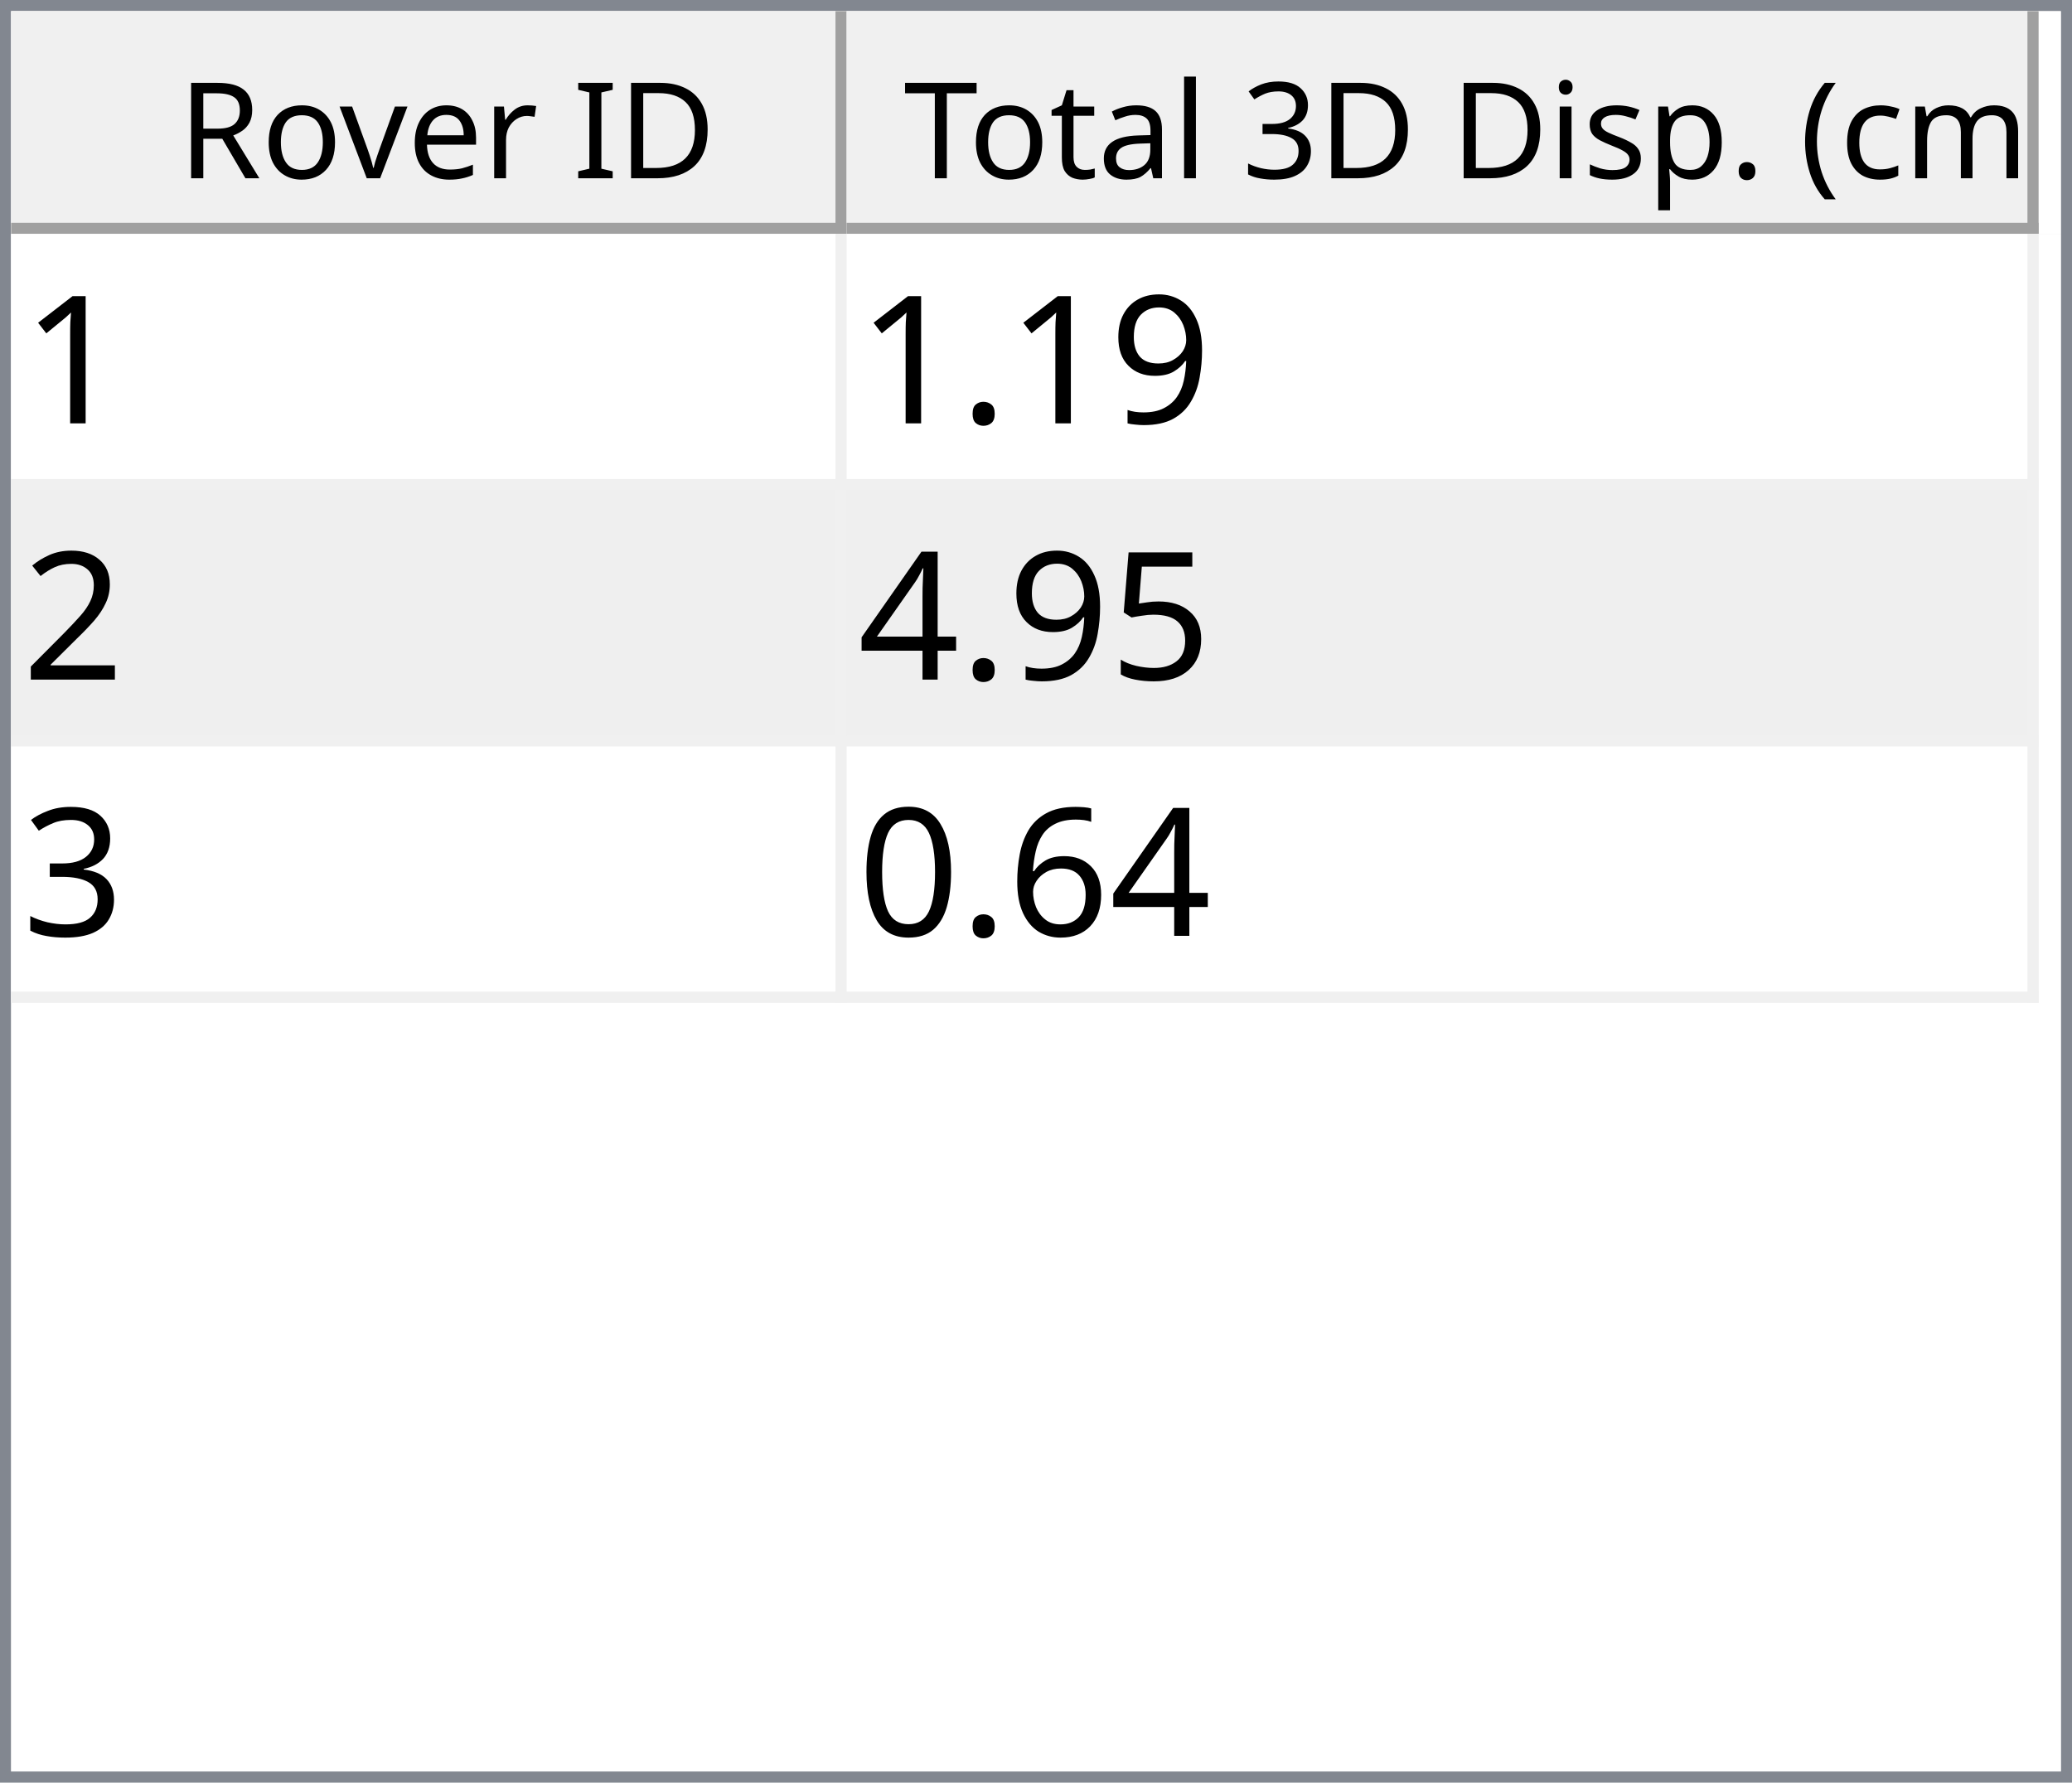
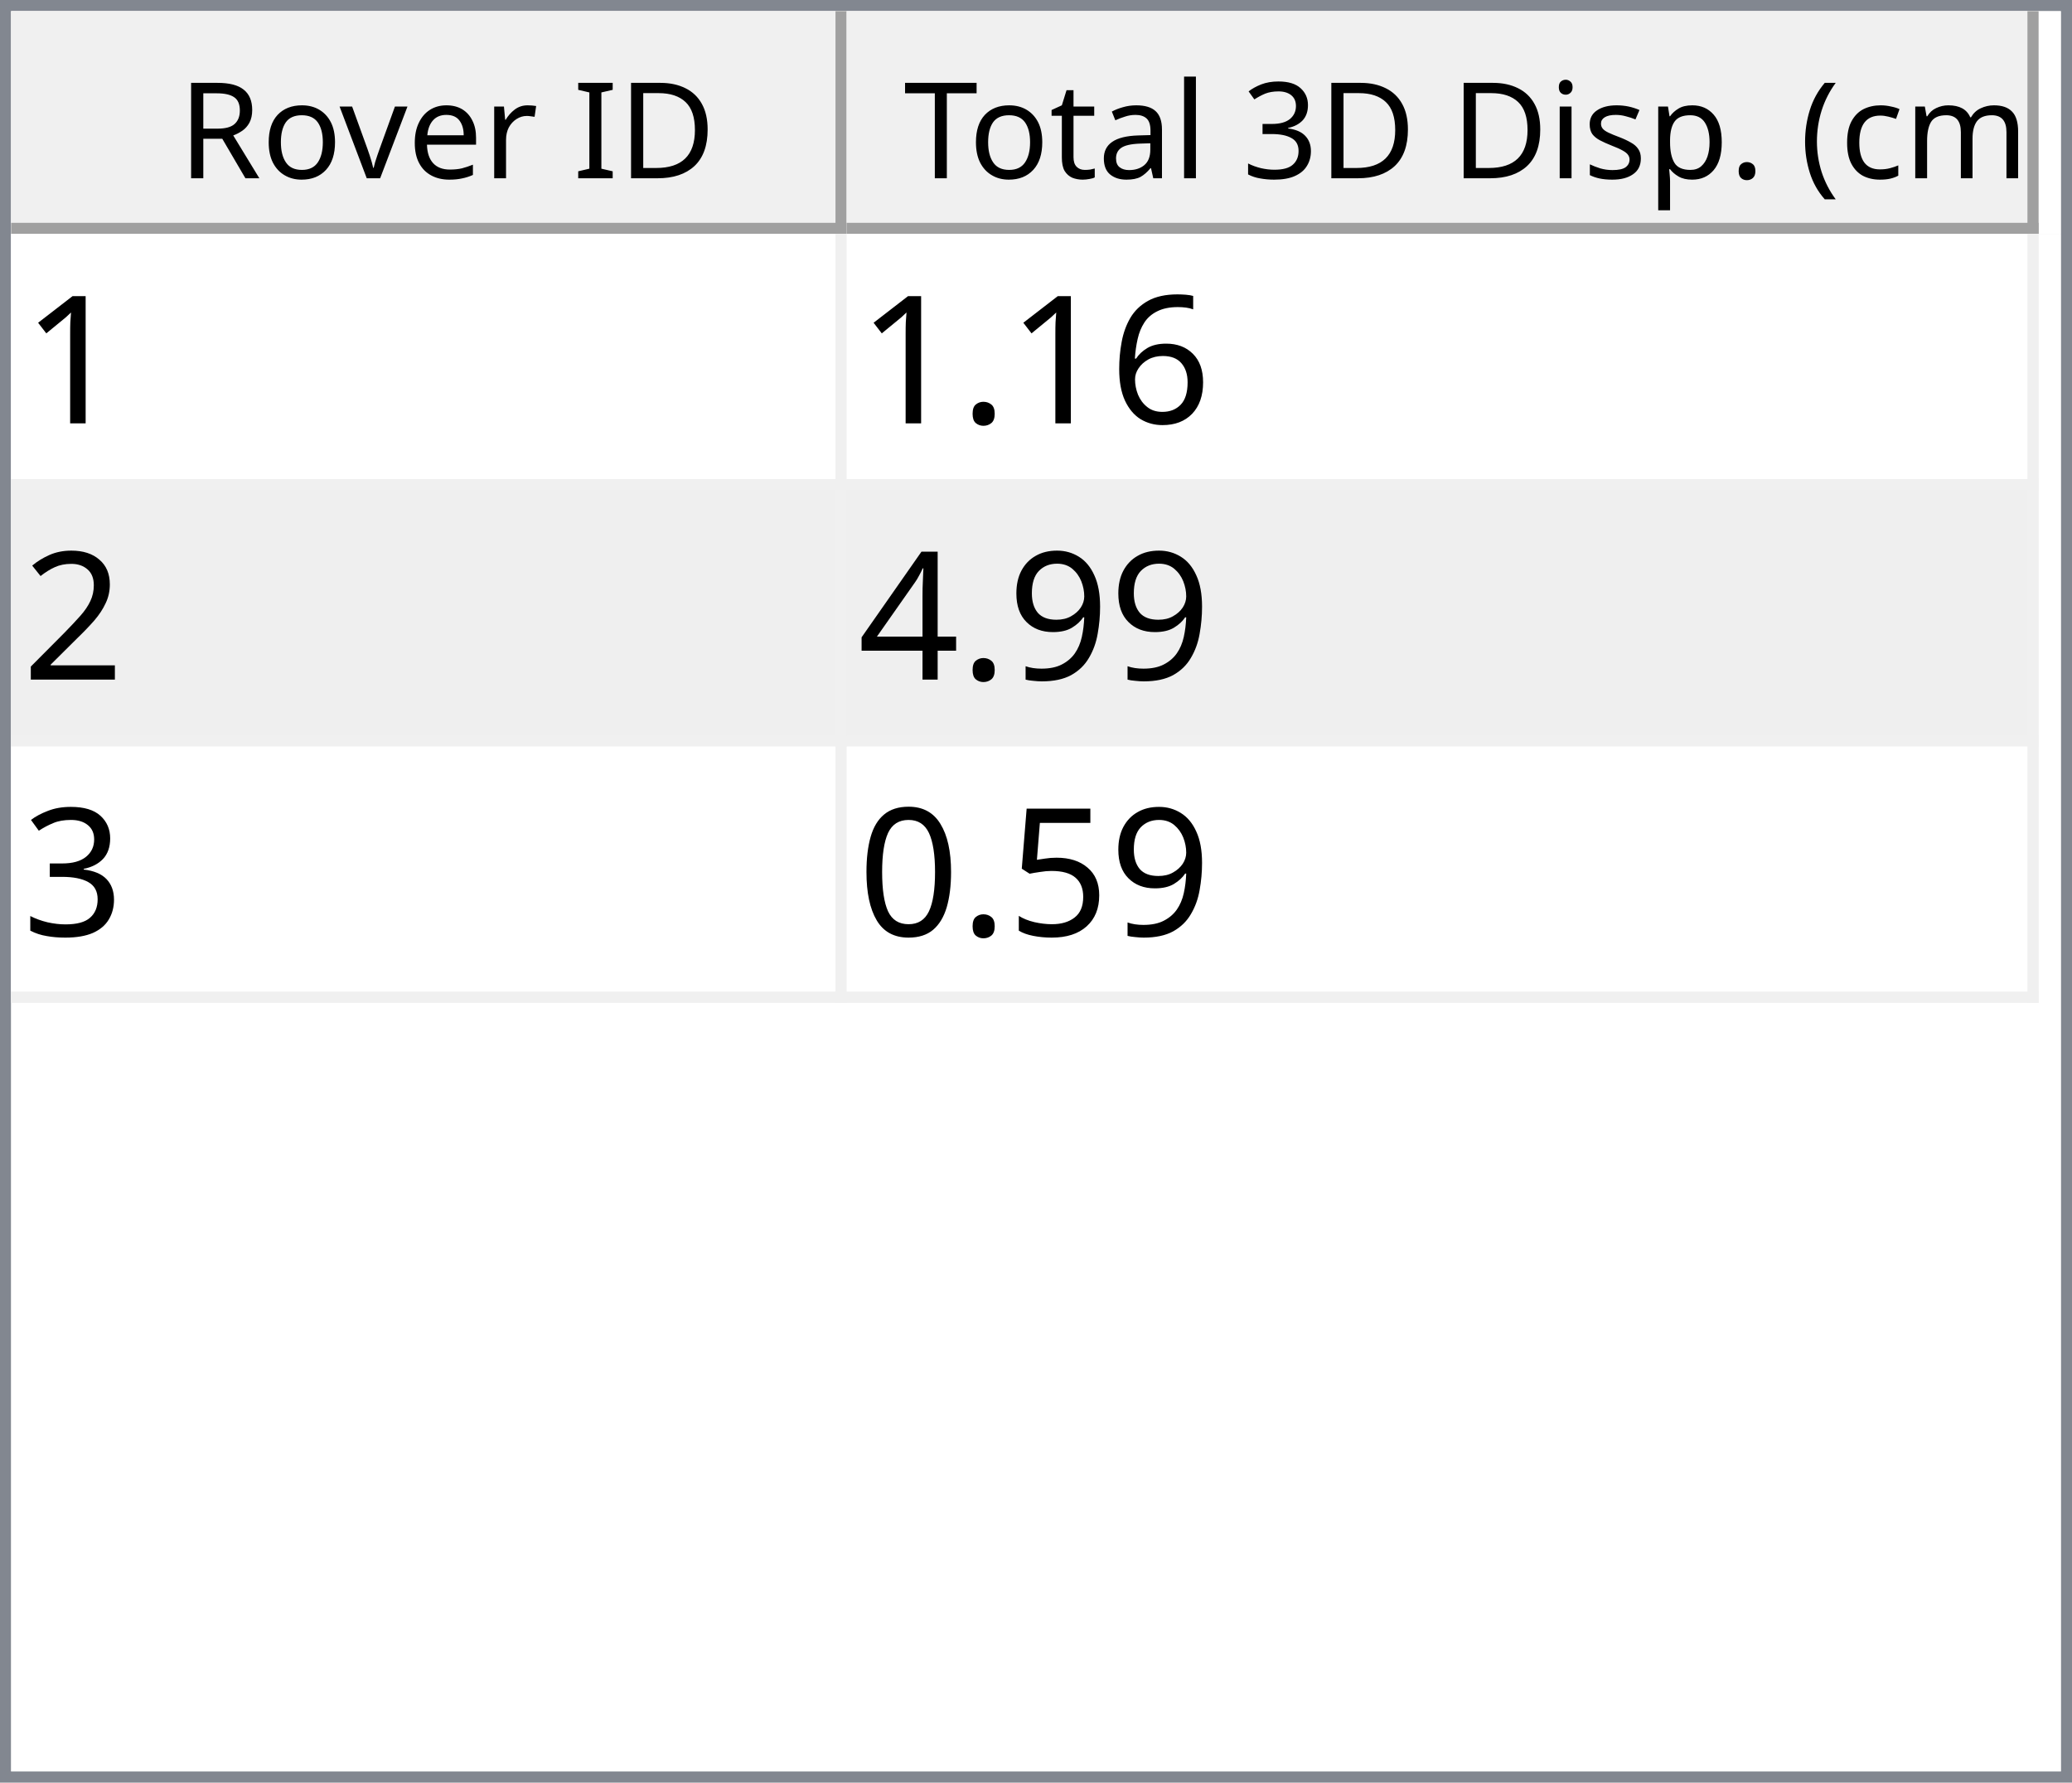
<svg xmlns="http://www.w3.org/2000/svg" style="fill-opacity:1; color-rendering:auto; color-interpolation:auto; text-rendering:auto; stroke:black; stroke-linecap:square; stroke-miterlimit:10; shape-rendering:auto; stroke-opacity:1; fill:black; stroke-dasharray:none; font-weight:normal; stroke-width:1; font-family:'Dialog'; font-style:normal; stroke-linejoin:miter; font-size:12px; stroke-dashoffset:0; image-rendering:auto;" width="186" height="160">
  <defs id="genericDefs" />
  <g>
    <defs id="defs1">
      <clipPath clipPathUnits="userSpaceOnUse" id="clipPath1">
        <path d="M0 0 L186 0 L186 160 L0 160 L0 0 Z" />
      </clipPath>
      <clipPath clipPathUnits="userSpaceOnUse" id="clipPath2">
        <path d="M0 0 L0 160 L186 160 L186 0 Z" />
      </clipPath>
      <clipPath clipPathUnits="userSpaceOnUse" id="clipPath3">
        <path d="M0 0 L0 20 L184 20 L184 0 Z" />
      </clipPath>
      <clipPath clipPathUnits="userSpaceOnUse" id="clipPath4">
        <path d="M0 0 L0 20 L75 20 L75 0 Z" />
      </clipPath>
      <clipPath clipPathUnits="userSpaceOnUse" id="clipPath5">
        <path d="M1 1 L1 19 L74 19 L74 1 Z" />
      </clipPath>
      <clipPath clipPathUnits="userSpaceOnUse" id="clipPath6">
        <path d="M0 0 L0 18 L73 18 L73 0 Z" />
      </clipPath>
      <clipPath clipPathUnits="userSpaceOnUse" id="clipPath7">
        <path d="M-0.5 -0.5 L-0.5 19.5 L74.5 19.5 L74.5 -0.5 Z" />
      </clipPath>
      <clipPath clipPathUnits="userSpaceOnUse" id="clipPath8">
        <path d="M0 0 L0 20 L107 20 L107 0 Z" />
      </clipPath>
      <clipPath clipPathUnits="userSpaceOnUse" id="clipPath9">
        <path d="M1 1 L1 19 L106 19 L106 1 Z" />
      </clipPath>
      <clipPath clipPathUnits="userSpaceOnUse" id="clipPath10">
        <path d="M0 0 L0 18 L105 18 L105 0 Z" />
      </clipPath>
      <clipPath clipPathUnits="userSpaceOnUse" id="clipPath11">
        <path d="M-0.5 -0.5 L-0.5 19.5 L106.5 19.5 L106.5 -0.5 Z" />
      </clipPath>
      <clipPath clipPathUnits="userSpaceOnUse" id="clipPath12">
        <path d="M0 0 L0 138 L184 138 L184 0 Z" />
      </clipPath>
      <clipPath clipPathUnits="userSpaceOnUse" id="clipPath13">
        <path d="M0 0 L0 69 L182 69 L182 0 Z" />
      </clipPath>
      <clipPath clipPathUnits="userSpaceOnUse" id="clipPath14">
        <path d="M-0.5 -0.5 L-0.5 68.5 L181.5 68.5 L181.5 -0.5 Z" />
      </clipPath>
      <clipPath clipPathUnits="userSpaceOnUse" id="clipPath15">
        <path d="M0 0 L0 22 L74 22 L74 0 Z" />
      </clipPath>
      <clipPath clipPathUnits="userSpaceOnUse" id="clipPath16">
        <path d="M0 0 L0 22 L106 22 L106 0 Z" />
      </clipPath>
      <font horiz-adv-x="64.551" id="font1">
        <font-face ascent="107.91" descent="25.098" units-per-em="100" style="font-style:normal; font-family:Segoe UI; font-weight:normal;" />
        <missing-glyph horiz-adv-x="64.551" d="M8.109 0 L8.109 68.266 L56.453 68.266 L56.453 0 L8.109 0 ZM15.328 7.234 L49.219 7.234 L49.219 61.031 L15.328 61.031 L15.328 7.234 Z" />
        <glyph unicode="D" horiz-adv-x="70.117" d="M9.188 0 L9.188 70.016 L28.516 70.016 Q65.531 70.016 65.531 35.891 Q65.531 19.672 55.25 9.836 Q44.969 0 27.734 0 L9.188 0 ZM17.391 62.594 L17.391 7.422 L27.828 7.422 Q41.609 7.422 49.273 14.797 Q56.938 22.172 56.938 35.688 Q56.938 62.594 28.328 62.594 L17.391 62.594 Z" />
        <glyph unicode="I" horiz-adv-x="26.611" d="M17.391 0 L9.188 0 L9.188 70.016 L17.391 70.016 L17.391 0 Z" />
        <glyph unicode=" " horiz-adv-x="27.393" d="" />
        <glyph unicode="r" horiz-adv-x="34.766" d="M34.188 41.891 Q32.078 43.5 28.125 43.5 Q23 43.5 19.555 38.672 Q16.109 33.844 16.109 25.484 L16.109 0 L8.109 0 L8.109 50 L16.109 50 L16.109 39.703 L16.312 39.703 Q18.016 44.969 21.531 47.922 Q25.047 50.875 29.391 50.875 Q32.516 50.875 34.188 50.203 L34.188 41.891 Z" />
        <glyph unicode="e" horiz-adv-x="52.295" d="M48.297 23 L12.984 23 Q13.188 14.656 17.484 10.109 Q21.781 5.562 29.297 5.562 Q37.75 5.562 44.828 11.141 L44.828 3.609 Q38.234 -1.172 27.391 -1.172 Q16.797 -1.172 10.742 5.641 Q4.688 12.453 4.688 24.812 Q4.688 36.469 11.305 43.82 Q17.922 51.172 27.734 51.172 Q37.547 51.172 42.922 44.828 Q48.297 38.484 48.297 27.203 L48.297 23 ZM40.094 29.781 Q40.047 36.719 36.75 40.578 Q33.453 44.438 27.594 44.438 Q21.922 44.438 17.969 40.383 Q14.016 36.328 13.094 29.781 L40.094 29.781 Z" />
        <glyph unicode="v" horiz-adv-x="47.9" d="M47.406 50 L27.484 0 L19.625 0 L0.688 50 L9.469 50 L22.172 13.672 Q23.578 9.672 23.922 6.688 L24.125 6.688 Q24.609 10.453 25.688 13.484 L38.969 50 L47.406 50 Z" />
        <glyph unicode="o" horiz-adv-x="58.594" d="M29 -1.172 Q17.922 -1.172 11.305 5.836 Q4.688 12.844 4.688 24.422 Q4.688 37.016 11.57 44.094 Q18.453 51.172 30.172 51.172 Q41.359 51.172 47.633 44.289 Q53.906 37.406 53.906 25.203 Q53.906 13.234 47.141 6.031 Q40.375 -1.172 29 -1.172 ZM29.594 44.438 Q21.875 44.438 17.383 39.188 Q12.891 33.938 12.891 24.703 Q12.891 15.828 17.43 10.695 Q21.969 5.562 29.594 5.562 Q37.359 5.562 41.531 10.594 Q45.703 15.625 45.703 24.906 Q45.703 34.281 41.531 39.359 Q37.359 44.438 29.594 44.438 Z" />
        <glyph unicode="R" horiz-adv-x="59.814" d="M59.375 0 L49.609 0 L37.891 19.625 Q36.281 22.359 34.766 24.289 Q33.25 26.219 31.664 27.438 Q30.078 28.656 28.25 29.219 Q26.422 29.781 24.125 29.781 L17.391 29.781 L17.391 0 L9.188 0 L9.188 70.016 L30.078 70.016 Q34.672 70.016 38.555 68.867 Q42.438 67.719 45.289 65.375 Q48.141 63.031 49.758 59.547 Q51.375 56.062 51.375 51.375 Q51.375 47.703 50.273 44.656 Q49.172 41.609 47.148 39.211 Q45.125 36.812 42.266 35.133 Q39.406 33.453 35.844 32.516 L35.844 32.328 Q37.594 31.547 38.891 30.547 Q40.188 29.547 41.359 28.18 Q42.531 26.812 43.68 25.078 Q44.828 23.344 46.234 21.047 L59.375 0 ZM17.391 62.594 L17.391 37.203 L28.516 37.203 Q31.594 37.203 34.203 38.133 Q36.812 39.062 38.719 40.797 Q40.625 42.531 41.703 45.047 Q42.781 47.562 42.781 50.688 Q42.781 56.297 39.141 59.445 Q35.5 62.594 28.609 62.594 L17.391 62.594 Z" />
        <glyph unicode=")" horiz-adv-x="30.176" d="M8.297 -15.922 L1.172 -15.922 Q16.406 2.344 16.406 26.812 Q16.406 51.469 1.078 70.016 L8.297 70.016 Q23.531 52.156 23.531 26.703 Q23.531 1.375 8.297 -15.922 Z" />
        <glyph unicode="m" horiz-adv-x="86.133" d="M79.109 0 L71.094 0 L71.094 28.719 Q71.094 37.016 68.531 40.727 Q65.969 44.438 59.906 44.438 Q54.781 44.438 51.195 39.75 Q47.609 35.062 47.609 28.516 L47.609 0 L39.594 0 L39.594 29.688 Q39.594 44.438 28.219 44.438 Q22.953 44.438 19.531 40.016 Q16.109 35.594 16.109 28.516 L16.109 0 L8.109 0 L8.109 50 L16.109 50 L16.109 42.094 L16.312 42.094 Q21.625 51.172 31.844 51.172 Q36.969 51.172 40.773 48.312 Q44.578 45.453 46 40.828 Q51.562 51.172 62.594 51.172 Q79.109 51.172 79.109 30.812 L79.109 0 Z" />
        <glyph unicode="c" horiz-adv-x="46.191" d="M42.188 2.297 Q36.422 -1.172 28.516 -1.172 Q17.828 -1.172 11.258 5.789 Q4.688 12.75 4.688 23.828 Q4.688 36.188 11.766 43.68 Q18.844 51.172 30.672 51.172 Q37.25 51.172 42.281 48.734 L42.281 40.531 Q36.719 44.438 30.375 44.438 Q22.703 44.438 17.797 38.945 Q12.891 33.453 12.891 24.516 Q12.891 15.719 17.508 10.641 Q22.125 5.562 29.891 5.562 Q36.422 5.562 42.188 9.906 L42.188 2.297 Z" />
        <glyph unicode="(" horiz-adv-x="30.176" d="M29.109 -15.922 L21.969 -15.922 Q6.844 1.375 6.844 26.703 Q6.844 52.156 21.969 70.016 L29.203 70.016 Q13.875 51.469 13.875 26.812 Q13.875 2.344 29.109 -15.922 Z" />
        <glyph unicode="." horiz-adv-x="21.68" d="M10.891 -1.078 Q8.641 -1.078 7.055 0.539 Q5.469 2.156 5.469 4.391 Q5.469 6.641 7.055 8.273 Q8.641 9.906 10.891 9.906 Q13.188 9.906 14.797 8.273 Q16.406 6.641 16.406 4.391 Q16.406 2.156 14.797 0.539 Q13.188 -1.078 10.891 -1.078 Z" />
        <glyph unicode="p" horiz-adv-x="58.789" d="M16.312 7.234 L16.109 7.234 L16.109 -23 L8.109 -23 L8.109 50 L16.109 50 L16.109 41.219 L16.312 41.219 Q22.219 51.172 33.594 51.172 Q43.266 51.172 48.688 44.461 Q54.109 37.75 54.109 26.469 Q54.109 13.922 48 6.375 Q41.891 -1.172 31.297 -1.172 Q21.578 -1.172 16.312 7.234 ZM16.109 27.391 L16.109 20.406 Q16.109 14.203 20.141 9.883 Q24.172 5.562 30.375 5.562 Q37.641 5.562 41.773 11.133 Q45.906 16.703 45.906 26.609 Q45.906 34.969 42.047 39.703 Q38.188 44.438 31.594 44.438 Q24.609 44.438 20.359 39.578 Q16.109 34.719 16.109 27.391 Z" />
        <glyph unicode="s" horiz-adv-x="42.432" d="M5.078 1.812 L5.078 10.406 Q11.625 5.562 19.484 5.562 Q30.031 5.562 30.031 12.594 Q30.031 14.594 29.125 15.992 Q28.219 17.391 26.68 18.461 Q25.141 19.531 23.07 20.383 Q21 21.234 18.609 22.172 Q15.281 23.484 12.766 24.828 Q10.25 26.172 8.57 27.859 Q6.891 29.547 6.031 31.695 Q5.172 33.844 5.172 36.719 Q5.172 40.234 6.789 42.945 Q8.406 45.656 11.086 47.484 Q13.766 49.312 17.211 50.242 Q20.656 51.172 24.312 51.172 Q30.812 51.172 35.938 48.922 L35.938 40.828 Q30.422 44.438 23.25 44.438 Q21 44.438 19.195 43.922 Q17.391 43.406 16.094 42.477 Q14.797 41.547 14.086 40.258 Q13.375 38.969 13.375 37.406 Q13.375 35.453 14.086 34.133 Q14.797 32.812 16.164 31.789 Q17.531 30.766 19.484 29.938 Q21.438 29.109 23.922 28.125 Q27.25 26.859 29.883 25.516 Q32.516 24.172 34.375 22.484 Q36.234 20.797 37.234 18.602 Q38.234 16.406 38.234 13.375 Q38.234 9.672 36.602 6.938 Q34.969 4.203 32.234 2.398 Q29.5 0.594 25.93 -0.289 Q22.359 -1.172 18.453 -1.172 Q10.75 -1.172 5.078 1.812 Z" />
        <glyph unicode="i" horiz-adv-x="24.219" d="M12.203 62.703 Q10.062 62.703 8.547 64.164 Q7.031 65.625 7.031 67.875 Q7.031 70.125 8.547 71.609 Q10.062 73.094 12.203 73.094 Q14.406 73.094 15.945 71.609 Q17.484 70.125 17.484 67.875 Q17.484 65.719 15.945 64.211 Q14.406 62.703 12.203 62.703 ZM16.109 0 L8.109 0 L8.109 50 L16.109 50 L16.109 0 Z" />
        <glyph unicode="3" horiz-adv-x="53.906" d="M46.531 19.828 Q46.531 15.094 44.75 11.211 Q42.969 7.328 39.719 4.57 Q36.469 1.812 31.93 0.297 Q27.391 -1.219 21.922 -1.219 Q11.922 -1.219 6 2.594 L6 11.188 Q13.094 5.609 22.219 5.609 Q25.875 5.609 28.828 6.539 Q31.781 7.469 33.906 9.227 Q36.031 10.984 37.18 13.477 Q38.328 15.969 38.328 19.094 Q38.328 32.812 18.797 32.812 L12.984 32.812 L12.984 39.594 L18.5 39.594 Q35.797 39.594 35.797 52.484 Q35.797 64.406 22.609 64.406 Q15.188 64.406 8.688 59.422 L8.688 67.188 Q15.375 71.188 24.609 71.188 Q29 71.188 32.57 69.969 Q36.141 68.75 38.68 66.555 Q41.219 64.359 42.609 61.281 Q44 58.203 44 54.5 Q44 40.672 30.031 36.719 L30.031 36.531 Q33.594 36.141 36.625 34.797 Q39.656 33.453 41.852 31.305 Q44.047 29.156 45.289 26.25 Q46.531 23.344 46.531 19.828 Z" />
        <glyph unicode="l" horiz-adv-x="24.219" d="M16.109 0 L8.109 0 L8.109 74.031 L16.109 74.031 L16.109 0 Z" />
        <glyph unicode="a" horiz-adv-x="50.879" d="M43.891 0 L35.891 0 L35.891 7.812 L35.688 7.812 Q30.469 -1.172 20.312 -1.172 Q12.844 -1.172 8.617 2.781 Q4.391 6.734 4.391 13.281 Q4.391 27.297 20.906 29.594 L35.891 31.688 Q35.891 44.438 25.594 44.438 Q16.547 44.438 9.281 38.281 L9.281 46.484 Q16.656 51.172 26.266 51.172 Q43.891 51.172 43.891 32.516 L43.891 0 ZM35.891 25.297 L23.828 23.641 Q18.266 22.859 15.43 20.875 Q12.594 18.891 12.594 13.875 Q12.594 10.203 15.211 7.883 Q17.828 5.562 22.172 5.562 Q28.125 5.562 32.008 9.742 Q35.891 13.922 35.891 20.312 L35.891 25.297 Z" />
        <glyph unicode="t" horiz-adv-x="33.887" d="M31.297 0.484 Q28.469 -1.078 23.828 -1.078 Q10.688 -1.078 10.688 13.578 L10.688 43.172 L2.094 43.172 L2.094 50 L10.688 50 L10.688 62.203 L18.703 64.797 L18.703 50 L31.297 50 L31.297 43.172 L18.703 43.172 L18.703 14.984 Q18.703 9.969 20.414 7.82 Q22.125 5.672 26.078 5.672 Q29.109 5.672 31.297 7.328 L31.297 0.484 Z" />
        <glyph unicode="T" horiz-adv-x="52.393" d="M50.594 62.594 L30.375 62.594 L30.375 0 L22.172 0 L22.172 62.594 L2 62.594 L2 70.016 L50.594 70.016 L50.594 62.594 Z" />
      </font>
      <font horiz-adv-x="75.0" id="font2">
        <font-face ascent="100.537" descent="21.973" units-per-em="100" style="font-style:normal; font-family:sans-serif; font-weight:normal;" />
        <missing-glyph horiz-adv-x="75.0" d="M12.5 0 L12.5 62.5 L62.5 62.5 L62.5 0 L12.5 0 ZM14.062 1.562 L60.938 1.562 L60.938 60.938 L14.062 60.938 L14.062 1.562 Z" />
        <glyph unicode="1" horiz-adv-x="55.615" d="M37.25 0 L28.469 0 L28.469 56 Q25.297 52.984 20.141 49.953 Q14.984 46.922 10.891 45.406 L10.891 53.906 Q18.266 57.375 23.781 62.305 Q29.297 67.234 31.594 71.875 L37.25 71.875 L37.25 0 Z" />
-         <glyph unicode="9" horiz-adv-x="55.615" d="M5.469 16.547 L13.922 17.328 Q14.984 11.375 18.016 8.688 Q21.047 6 25.781 6 Q29.828 6 32.883 7.859 Q35.938 9.719 37.891 12.82 Q39.844 15.922 41.164 21.195 Q42.484 26.469 42.484 31.938 Q42.484 32.516 42.438 33.688 Q39.797 29.5 35.234 26.883 Q30.672 24.266 25.344 24.266 Q16.453 24.266 10.305 30.711 Q4.156 37.156 4.156 47.703 Q4.156 58.594 10.578 65.234 Q17 71.875 26.656 71.875 Q33.641 71.875 39.43 68.117 Q45.219 64.359 48.219 57.398 Q51.219 50.438 51.219 37.25 Q51.219 23.531 48.242 15.406 Q45.266 7.281 39.383 3.031 Q33.5 -1.219 25.594 -1.219 Q17.188 -1.219 11.867 3.445 Q6.547 8.109 5.469 16.547 ZM41.453 48.141 Q41.453 55.719 37.43 60.156 Q33.406 64.594 27.734 64.594 Q21.875 64.594 17.531 59.812 Q13.188 55.031 13.188 47.406 Q13.188 40.578 17.312 36.305 Q21.438 32.031 27.484 32.031 Q33.594 32.031 37.523 36.305 Q41.453 40.578 41.453 48.141 Z" />
+         <glyph unicode="6" horiz-adv-x="55.615" d="M49.75 54.047 L41.016 53.375 Q39.844 58.547 37.703 60.891 Q34.125 64.656 28.906 64.656 Q24.703 64.656 21.531 62.312 Q17.391 59.281 14.992 53.469 Q12.594 47.656 12.5 36.922 Q15.672 41.75 20.266 44.094 Q24.859 46.438 29.891 46.438 Q38.672 46.438 44.852 39.969 Q51.031 33.5 51.031 23.25 Q51.031 16.5 48.125 10.719 Q45.219 4.938 40.141 1.859 Q35.062 -1.219 28.609 -1.219 Q17.625 -1.219 10.695 6.859 Q3.766 14.938 3.766 33.5 Q3.766 54.25 11.422 63.672 Q18.109 71.875 29.438 71.875 Q37.891 71.875 43.289 67.141 Q48.688 62.406 49.75 54.047 ZM13.875 23.188 Q13.875 18.656 15.797 14.508 Q17.719 10.359 21.188 8.18 Q24.656 6 28.469 6 Q34.031 6 38.039 10.492 Q42.047 14.984 42.047 22.703 Q42.047 30.125 38.086 34.398 Q34.125 38.672 28.125 38.672 Q22.172 38.672 18.023 34.398 Q13.875 30.125 13.875 23.188 Z" />
        <glyph unicode="." horiz-adv-x="27.783" d="M9.078 0 L9.078 10.016 L19.094 10.016 L19.094 0 L9.078 0 Z" />
        <glyph unicode="2" horiz-adv-x="55.615" d="M50.344 8.453 L50.344 0 L3.031 0 Q2.938 3.172 4.047 6.109 Q5.859 10.938 9.836 15.625 Q13.812 20.312 21.344 26.469 Q33.016 36.031 37.117 41.625 Q41.219 47.219 41.219 52.203 Q41.219 57.422 37.477 61.008 Q33.734 64.594 27.734 64.594 Q21.391 64.594 17.578 60.789 Q13.766 56.984 13.719 50.25 L4.688 51.172 Q5.609 61.281 11.664 66.578 Q17.719 71.875 27.938 71.875 Q38.234 71.875 44.242 66.164 Q50.25 60.453 50.25 52 Q50.25 47.703 48.492 43.555 Q46.734 39.406 42.656 34.812 Q38.578 30.219 29.109 22.219 Q21.188 15.578 18.945 13.211 Q16.703 10.844 15.234 8.453 L50.344 8.453 Z" />
-         <glyph unicode="5" horiz-adv-x="55.615" d="M4.156 18.75 L13.375 19.531 Q14.406 12.797 18.141 9.398 Q21.875 6 27.156 6 Q33.5 6 37.891 10.789 Q42.281 15.578 42.281 23.484 Q42.281 31 38.062 35.352 Q33.844 39.703 27 39.703 Q22.75 39.703 19.336 37.773 Q15.922 35.844 13.969 32.766 L5.719 33.844 L12.641 70.609 L48.25 70.609 L48.25 62.203 L19.672 62.203 L15.828 42.969 Q22.266 47.469 29.344 47.469 Q38.719 47.469 45.164 40.969 Q51.609 34.469 51.609 24.266 Q51.609 14.547 45.953 7.469 Q39.062 -1.219 27.156 -1.219 Q17.391 -1.219 11.211 4.25 Q5.031 9.719 4.156 18.75 Z" />
+         <glyph unicode="9" horiz-adv-x="55.615" d="M5.469 16.547 L13.922 17.328 Q14.984 11.375 18.016 8.688 Q21.047 6 25.781 6 Q29.828 6 32.883 7.859 Q35.938 9.719 37.891 12.82 Q39.844 15.922 41.164 21.195 Q42.484 26.469 42.484 31.938 Q42.484 32.516 42.438 33.688 Q39.797 29.5 35.234 26.883 Q30.672 24.266 25.344 24.266 Q16.453 24.266 10.305 30.711 Q4.156 37.156 4.156 47.703 Q4.156 58.594 10.578 65.234 Q17 71.875 26.656 71.875 Q33.641 71.875 39.43 68.117 Q45.219 64.359 48.219 57.398 Q51.219 50.438 51.219 37.25 Q51.219 23.531 48.242 15.406 Q45.266 7.281 39.383 3.031 Q33.5 -1.219 25.594 -1.219 Q17.188 -1.219 11.867 3.445 Q6.547 8.109 5.469 16.547 ZM41.453 48.141 Q41.453 55.719 37.43 60.156 Q33.406 64.594 27.734 64.594 Q21.875 64.594 17.531 59.812 Q13.188 55.031 13.188 47.406 Q13.188 40.578 17.312 36.305 Q21.438 32.031 27.484 32.031 Q33.594 32.031 37.523 36.305 Q41.453 40.578 41.453 48.141 Z" />
        <glyph unicode="4" horiz-adv-x="55.615" d="M32.328 0 L32.328 17.141 L1.266 17.141 L1.266 25.203 L33.938 71.578 L41.109 71.578 L41.109 25.203 L50.781 25.203 L50.781 17.141 L41.109 17.141 L41.109 0 L32.328 0 ZM32.328 25.203 L32.328 57.469 L9.906 25.203 L32.328 25.203 Z" />
        <glyph unicode="3" horiz-adv-x="55.615" d="M4.203 18.891 L12.984 20.062 Q14.5 12.594 18.141 9.297 Q21.781 6 27 6 Q33.203 6 37.477 10.297 Q41.75 14.594 41.75 20.953 Q41.75 27 37.797 30.93 Q33.844 34.859 27.734 34.859 Q25.25 34.859 21.531 33.891 L22.516 41.609 Q23.391 41.5 23.922 41.5 Q29.547 41.5 34.039 44.43 Q38.531 47.359 38.531 53.469 Q38.531 58.297 35.258 61.477 Q31.984 64.656 26.812 64.656 Q21.688 64.656 18.266 61.43 Q14.844 58.203 13.875 51.766 L5.078 53.328 Q6.688 62.156 12.398 67.016 Q18.109 71.875 26.609 71.875 Q32.469 71.875 37.398 69.359 Q42.328 66.844 44.945 62.5 Q47.562 58.156 47.562 53.266 Q47.562 48.641 45.07 44.828 Q42.578 41.016 37.703 38.766 Q44.047 37.312 47.562 32.695 Q51.078 28.078 51.078 21.141 Q51.078 11.766 44.242 5.25 Q37.406 -1.266 26.953 -1.266 Q17.531 -1.266 11.305 4.352 Q5.078 9.969 4.203 18.891 Z" />
-         <glyph unicode="6" horiz-adv-x="55.615" d="M49.75 54.047 L41.016 53.375 Q39.844 58.547 37.703 60.891 Q34.125 64.656 28.906 64.656 Q24.703 64.656 21.531 62.312 Q17.391 59.281 14.992 53.469 Q12.594 47.656 12.5 36.922 Q15.672 41.75 20.266 44.094 Q24.859 46.438 29.891 46.438 Q38.672 46.438 44.852 39.969 Q51.031 33.5 51.031 23.25 Q51.031 16.5 48.125 10.719 Q45.219 4.938 40.141 1.859 Q35.062 -1.219 28.609 -1.219 Q17.625 -1.219 10.695 6.859 Q3.766 14.938 3.766 33.5 Q3.766 54.25 11.422 63.672 Q18.109 71.875 29.438 71.875 Q37.891 71.875 43.289 67.141 Q48.688 62.406 49.75 54.047 ZM13.875 23.188 Q13.875 18.656 15.797 14.508 Q17.719 10.359 21.188 8.18 Q24.656 6 28.469 6 Q34.031 6 38.039 10.492 Q42.047 14.984 42.047 22.703 Q42.047 30.125 38.086 34.398 Q34.125 38.672 28.125 38.672 Q22.172 38.672 18.023 34.398 Q13.875 30.125 13.875 23.188 Z" />
+         <glyph unicode="5" horiz-adv-x="55.615" d="M4.156 18.75 L13.375 19.531 Q14.406 12.797 18.141 9.398 Q21.875 6 27.156 6 Q33.5 6 37.891 10.789 Q42.281 15.578 42.281 23.484 Q42.281 31 38.062 35.352 Q33.844 39.703 27 39.703 Q22.75 39.703 19.336 37.773 Q15.922 35.844 13.969 32.766 L5.719 33.844 L12.641 70.609 L48.25 70.609 L48.25 62.203 L19.672 62.203 L15.828 42.969 Q22.266 47.469 29.344 47.469 Q38.719 47.469 45.164 40.969 Q51.609 34.469 51.609 24.266 Q51.609 14.547 45.953 7.469 Q39.062 -1.219 27.156 -1.219 Q17.391 -1.219 11.211 4.25 Q5.031 9.719 4.156 18.75 Z" />
        <glyph unicode="0" horiz-adv-x="55.615" d="M4.156 35.297 Q4.156 48 6.766 55.742 Q9.375 63.484 14.523 67.68 Q19.672 71.875 27.484 71.875 Q33.25 71.875 37.594 69.555 Q41.938 67.234 44.773 62.867 Q47.609 58.5 49.219 52.227 Q50.828 45.953 50.828 35.297 Q50.828 22.703 48.242 14.969 Q45.656 7.234 40.508 3.008 Q35.359 -1.219 27.484 -1.219 Q17.141 -1.219 11.234 6.203 Q4.156 15.141 4.156 35.297 ZM13.188 35.297 Q13.188 17.672 17.312 11.836 Q21.438 6 27.484 6 Q33.547 6 37.672 11.859 Q41.797 17.719 41.797 35.297 Q41.797 52.984 37.672 58.789 Q33.547 64.594 27.391 64.594 Q21.344 64.594 17.719 59.469 Q13.188 52.938 13.188 35.297 Z" />
      </font>
    </defs>
    <g style="fill:white; stroke:white;">
      <rect x="0" y="0" width="186" style="clip-path:url(#clipPath1); stroke:none;" height="160" />
    </g>
    <g style="fill:white; text-rendering:optimizeSpeed; color-rendering:optimizeSpeed; image-rendering:optimizeSpeed; shape-rendering:crispEdges; stroke:white; color-interpolation:sRGB;">
      <rect x="0" width="186" height="160" y="0" style="stroke:none;" />
      <path style="stroke:none;" d="M0 160 L186 160 L186 0 L0 0 Z" />
    </g>
    <g style="fill:rgb(240,240,240); font-family:'Segoe UI'; stroke:rgb(240,240,240);">
      <rect x="0" y="0" width="186" style="clip-path:url(#clipPath2); stroke:none;" height="160" />
    </g>
    <g style="fill:rgb(130,135,144); font-family:'Segoe UI'; stroke:rgb(130,135,144);">
      <path d="M0 0 L186 0 L186 160 L0 160 L0 0 ZM1 1 L185 1 L185 159 L1 159 L1 1 Z" style="fill-rule:evenodd; clip-path:url(#clipPath2); stroke:none;" />
    </g>
    <g style="fill:white; font-family:'Segoe UI'; stroke:white;" transform="translate(1,1)">
      <rect x="0" y="0" width="184" style="clip-path:url(#clipPath3); stroke:none;" height="20" />
    </g>
    <g style="fill:rgb(240,240,240); font-family:'Segoe UI'; stroke:rgb(240,240,240);" transform="translate(1,1)">
      <rect x="0" y="0" width="75" style="clip-path:url(#clipPath4); stroke:none;" height="20" />
    </g>
    <g style="font-family:'Segoe UI';" transform="translate(2,2)">
      <text x="14" xml:space="preserve" y="14" style="clip-path:url(#clipPath6); stroke:none;">Rover ID</text>
    </g>
    <g style="fill:rgb(160,160,160); font-family:'Segoe UI'; stroke:rgb(160,160,160); stroke-linejoin:bevel;" transform="translate(1.5,1.5)">
      <line x1="74" x2="74" y1="0" style="fill:none; clip-path:url(#clipPath7);" y2="19" />
    </g>
    <g style="fill:rgb(160,160,160); font-family:'Segoe UI'; stroke:rgb(160,160,160); stroke-linejoin:bevel;" transform="matrix(1,0,0,1,1,1) translate(0.5,0.5)">
      <line x1="0" x2="74" y1="19" style="fill:none; clip-path:url(#clipPath7);" y2="19" />
    </g>
    <g style="fill:rgb(240,240,240); font-family:'Segoe UI'; stroke:rgb(240,240,240);" transform="translate(76,1)">
      <rect x="0" y="0" width="107" style="clip-path:url(#clipPath8); stroke:none;" height="20" />
    </g>
    <g style="font-family:'Segoe UI';" transform="translate(77,2)">
      <text x="1" xml:space="preserve" y="14" style="clip-path:url(#clipPath10); stroke:none;"> Total 3D Disp. (cm)</text>
    </g>
    <g style="fill:rgb(160,160,160); font-family:'Segoe UI'; stroke:rgb(160,160,160); stroke-linejoin:bevel;" transform="translate(76.5,1.5)">
      <line x1="106" x2="106" y1="0" style="fill:none; clip-path:url(#clipPath11);" y2="19" />
    </g>
    <g style="fill:rgb(160,160,160); font-family:'Segoe UI'; stroke:rgb(160,160,160); stroke-linejoin:bevel;" transform="matrix(1,0,0,1,76,1) translate(0.5,0.5)">
      <line x1="0" x2="106" y1="19" style="fill:none; clip-path:url(#clipPath11);" y2="19" />
    </g>
    <g style="fill:white; font-family:'Segoe UI'; stroke:white;" transform="translate(1,21)">
      <rect x="0" y="0" width="184" style="clip-path:url(#clipPath12); stroke:none;" height="138" />
    </g>
    <g style="fill:rgb(240,240,240); font-size:16px; font-family:sans-serif; stroke:rgb(240,240,240);" transform="translate(1,21)">
      <rect x="0" y="0" width="182" style="clip-path:url(#clipPath13); stroke:none;" height="69" />
      <line transform="translate(0.5,0.5)" x1="0" x2="181" y1="22" style="clip-path:url(#clipPath14); fill:none; stroke-linejoin:bevel;" y2="22" />
    </g>
    <g transform="matrix(1,0,0,1,1,21) translate(0.5,0.5)" style="fill:rgb(240,240,240); font-size:16px; font-family:sans-serif; stroke:rgb(240,240,240); stroke-linejoin:bevel;">
      <line x1="0" x2="181" y1="45" style="fill:none; clip-path:url(#clipPath14);" y2="45" />
    </g>
    <g transform="matrix(1,0,0,1,1,21) translate(0.5,0.5)" style="fill:rgb(240,240,240); font-size:16px; font-family:sans-serif; stroke:rgb(240,240,240); stroke-linejoin:bevel;">
      <line x1="0" x2="181" y1="68" style="fill:none; clip-path:url(#clipPath14);" y2="68" />
    </g>
    <g transform="matrix(1,0,0,1,1,21) translate(0.5,0.5)" style="fill:rgb(240,240,240); font-size:16px; font-family:sans-serif; stroke:rgb(240,240,240); stroke-linejoin:bevel;">
      <line x1="74" x2="74" y1="0" style="fill:none; clip-path:url(#clipPath14);" y2="68" />
    </g>
    <g transform="matrix(1,0,0,1,1,21) translate(0.5,0.5)" style="fill:rgb(240,240,240); font-size:16px; font-family:sans-serif; stroke:rgb(240,240,240); stroke-linejoin:bevel;">
      <line x1="181" x2="181" y1="0" style="fill:none; clip-path:url(#clipPath14);" y2="68" />
    </g>
    <g style="fill:white; font-size:16px; font-family:sans-serif; stroke:white;" transform="matrix(1,0,0,1,1,21)">
      <rect x="0" y="0" width="74" style="clip-path:url(#clipPath15); stroke:none;" height="22" />
      <text x="1" y="17" style="fill:black; clip-path:url(#clipPath15); stroke:none;" xml:space="preserve">1</text>
    </g>
    <g style="fill:white; font-size:16px; font-family:sans-serif; stroke:white;" transform="matrix(1,0,0,1,1,21) translate(75,0)">
      <rect x="0" y="0" width="106" style="clip-path:url(#clipPath16); stroke:none;" height="22" />
-       <text x="1" y="17" style="fill:black; clip-path:url(#clipPath16); stroke:none;" xml:space="preserve">1.19</text>
+       <text x="1" y="17" style="fill:black; clip-path:url(#clipPath16); stroke:none;" xml:space="preserve">1.16</text>
    </g>
    <g style="fill:rgb(239,239,239); font-size:16px; font-family:sans-serif; stroke:rgb(239,239,239);" transform="matrix(1,0,0,1,1,21) translate(0,23)">
      <rect x="0" y="0" width="74" style="clip-path:url(#clipPath15); stroke:none;" height="22" />
      <text x="1" y="17" style="fill:black; clip-path:url(#clipPath15); stroke:none;" xml:space="preserve">2</text>
    </g>
    <g style="fill:rgb(239,239,239); font-size:16px; font-family:sans-serif; stroke:rgb(239,239,239);" transform="matrix(1,0,0,1,1,21) translate(75,23)">
      <rect x="0" y="0" width="106" style="clip-path:url(#clipPath16); stroke:none;" height="22" />
-       <text x="1" y="17" style="fill:black; clip-path:url(#clipPath16); stroke:none;" xml:space="preserve">4.95</text>
+       <text x="1" y="17" style="fill:black; clip-path:url(#clipPath16); stroke:none;" xml:space="preserve">4.99</text>
    </g>
    <g style="fill:white; font-size:16px; font-family:sans-serif; stroke:white;" transform="matrix(1,0,0,1,1,21) translate(0,46)">
      <rect x="0" y="0" width="74" style="clip-path:url(#clipPath15); stroke:none;" height="22" />
      <text x="1" y="17" style="fill:black; clip-path:url(#clipPath15); stroke:none;" xml:space="preserve">3</text>
    </g>
    <g style="fill:white; font-size:16px; font-family:sans-serif; stroke:white;" transform="matrix(1,0,0,1,1,21) translate(75,46)">
      <rect x="0" y="0" width="106" style="clip-path:url(#clipPath16); stroke:none;" height="22" />
-       <text x="1" y="17" style="fill:black; clip-path:url(#clipPath16); stroke:none;" xml:space="preserve">0.64</text>
+       <text x="1" y="17" style="fill:black; clip-path:url(#clipPath16); stroke:none;" xml:space="preserve">0.59</text>
    </g>
  </g>
</svg>
